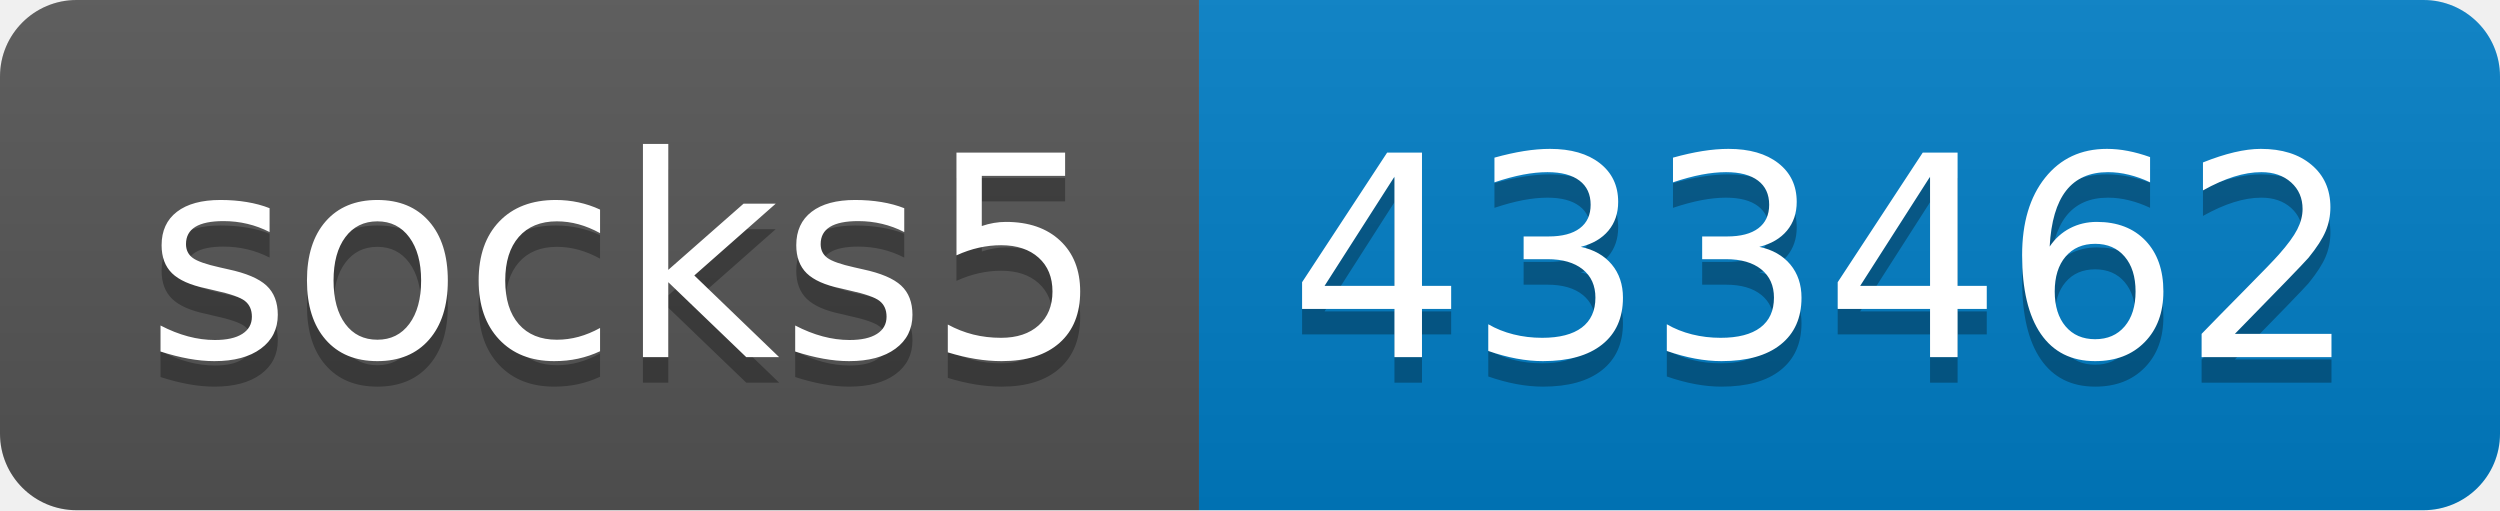
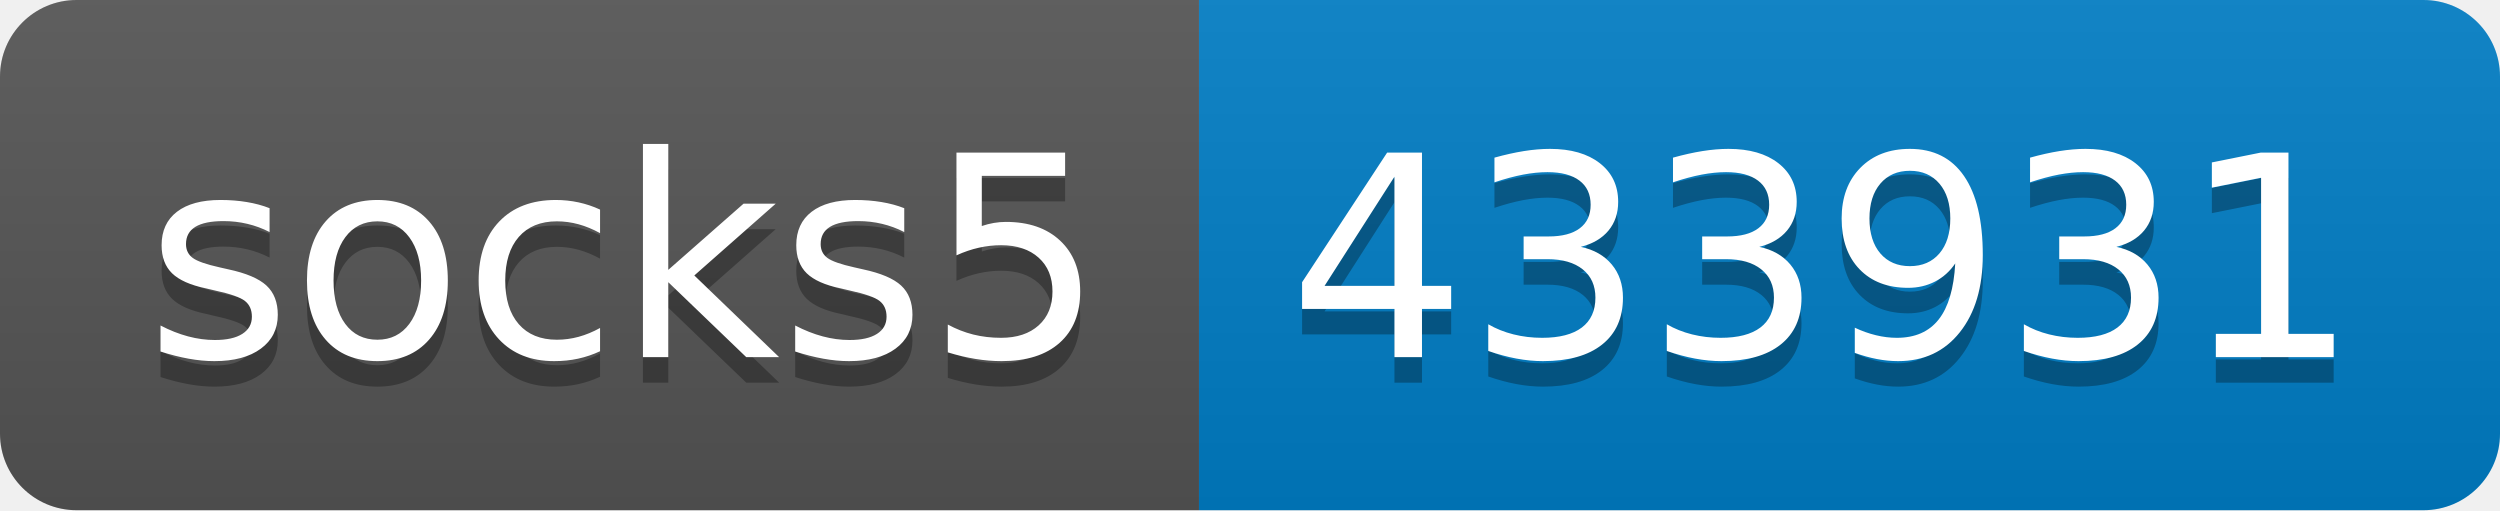
- <svg xmlns="http://www.w3.org/2000/svg" width="98" height="20" role="img" aria-label="socks5: 433462">
+ <svg xmlns="http://www.w3.org/2000/svg" width="98" height="20" role="img" aria-label="socks5: 433931">
  <linearGradient id="s" x2="0" y2="100%">
    <stop offset="0" stop-color="#bbb" stop-opacity=".1" />
    <stop offset="1" stop-opacity=".1" />
  </linearGradient>
  <clipPath id="r">
    <rect width="98" height="20" rx="3" fill="#fff" />
  </clipPath>
  <g clip-path="url(#r)">
    <rect width="47" height="20" fill="#555" />
    <rect x="47" width="51" height="20" fill="#007ec6" />
    <rect width="98" height="20" fill="url(#s)" />
  </g>
  <g fill="#fff" text-anchor="middle" font-family="Verdana,Geneva,DejaVu Sans,sans-serif" text-rendering="geometricPrecision" font-size="110">
    <text aria-hidden="true" x="245" y="150" fill="#010101" fill-opacity=".3" transform="scale(.1)" textLength="370">socks5</text>
    <text x="245" y="140" transform="scale(.1)" fill="#fff" textLength="370">socks5</text>
-     <text aria-hidden="true" x="715" y="150" fill="#010101" fill-opacity=".3" transform="scale(.1)" textLength="410">433462</text>
-     <text x="715" y="140" transform="scale(.1)" fill="#fff" textLength="410">433462</text>
+     <text aria-hidden="true" x="715" y="150" fill="#010101" fill-opacity=".3" transform="scale(.1)" textLength="410">433931</text>
+     <text x="715" y="140" transform="scale(.1)" fill="#fff" textLength="410">433931</text>
  </g>
</svg>
